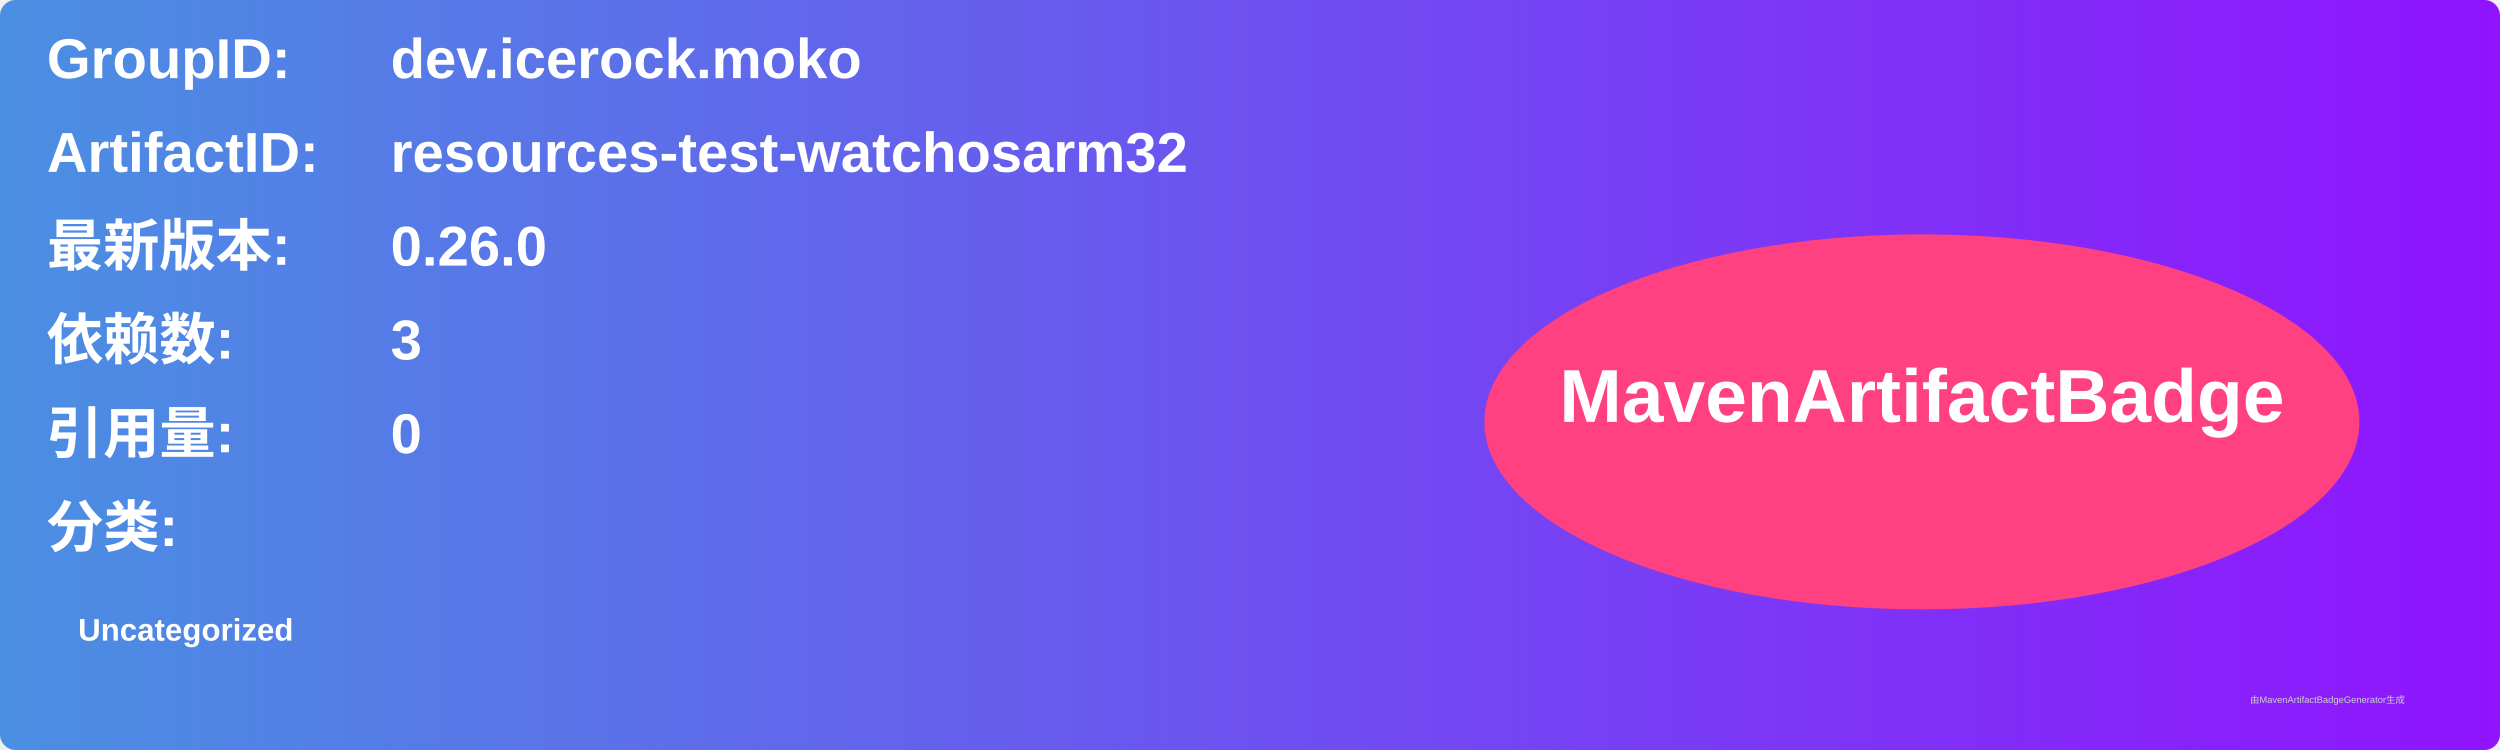
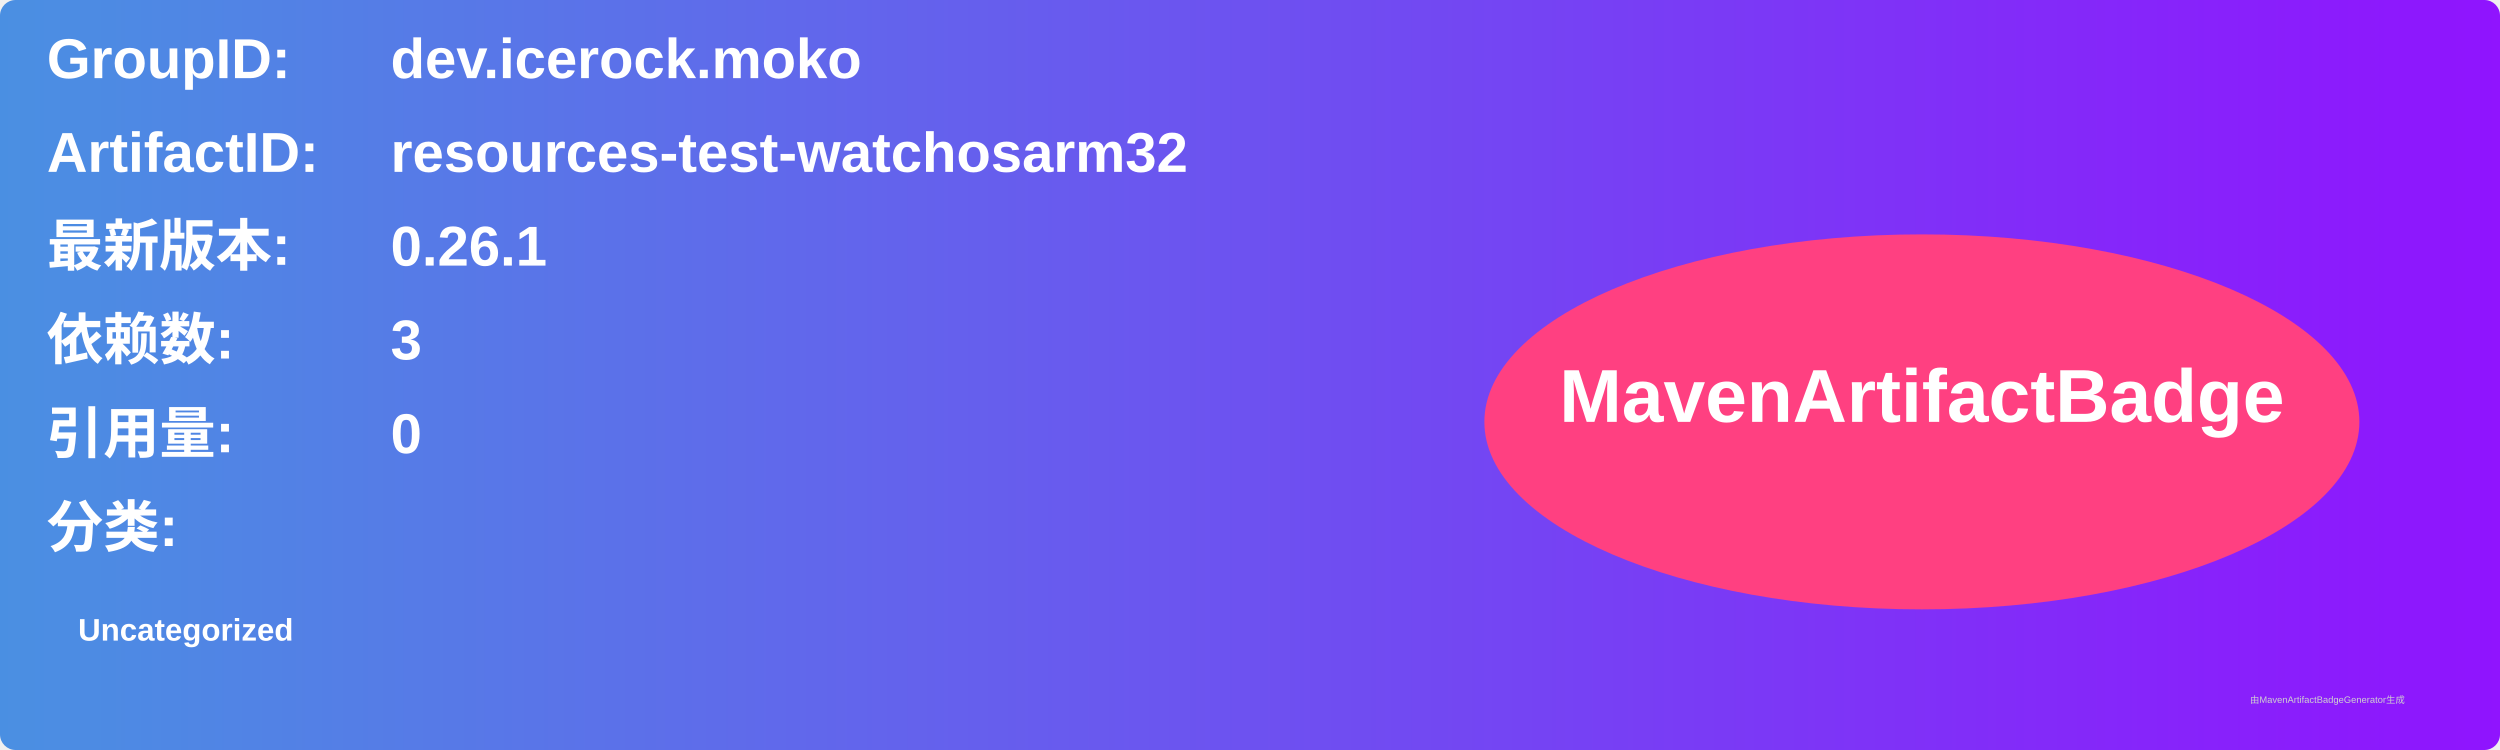
<svg xmlns="http://www.w3.org/2000/svg" width="800" height="240" viewBox="0 0 800 240">
  <linearGradient id="grad" x1="0%" y1="0%" x2="100%" y2="0%">
    <stop offset="0%" stop-color="#4a90e2" />
    <stop offset="100%" stop-color="#9013fe" />
  </linearGradient>
  <rect width="100%" height="100%" rx="5" ry="5" fill="url(#grad)" />
  <g transform="translate(15, 15)">
    <text x="0" y="10" font-family="Arial" font-size="18" fill="white" font-weight="bold" width="260">GroupID:</text>
    <text x="110" y="10" font-family="Arial" font-size="18" fill="white" font-weight="bold" width="460">dev.icerock.moko</text>
    <text x="0" y="40" font-family="Arial" font-size="18" fill="white" font-weight="bold" width="260">ArtifactID:</text>
    <text x="110" y="40" font-family="Arial" font-size="18" fill="white" font-weight="bold" width="460">resources-test-watchosarm32</text>
    <text x="0" y="70" font-family="Arial" font-size="18" fill="white" font-weight="bold">最新版本:</text>
    <text x="110" y="70" font-family="Arial" font-size="18" fill="white" font-weight="bold">
-       <tspan font-weight="bold">0.26.0</tspan>
+       <tspan font-weight="bold">0.26.1</tspan>
    </text>
    <text x="0" y="100" font-family="Arial" font-size="18" fill="white" font-weight="bold">依赖数: </text>
    <text x="110" y="100" font-family="Arial" font-size="18" fill="white">
      <tspan font-weight="bold">3</tspan>
    </text>
    <text x="0" y="130" font-family="Arial" font-size="18" fill="white" font-weight="bold">引用量: </text>
    <text x="110" y="130" font-family="Arial" font-size="18" fill="white">
      <tspan font-weight="bold">0</tspan>
    </text>
    <text x="0" y="160" font-family="Arial" font-size="18" fill="white" font-weight="bold">分类:</text>
    <text x="10" y="190" font-family="Arial" font-size="10" fill="white">
      <tspan font-weight="bold">Uncategorized</tspan>
    </text>
    <ellipse cx="600" cy="120" rx="140" ry="60" fill="#ff4081" />
    <text x="600" y="120" text-anchor="middle" font-family="Arial" font-size="24" fill="white" font-weight="bold">MavenArtifactBadge</text>
  </g>
  <text x="720" y="225" font-family="Arial" font-size="3" fill="#d0d0d0">由MavenArtifactBadgeGenerator生成</text>
</svg>
